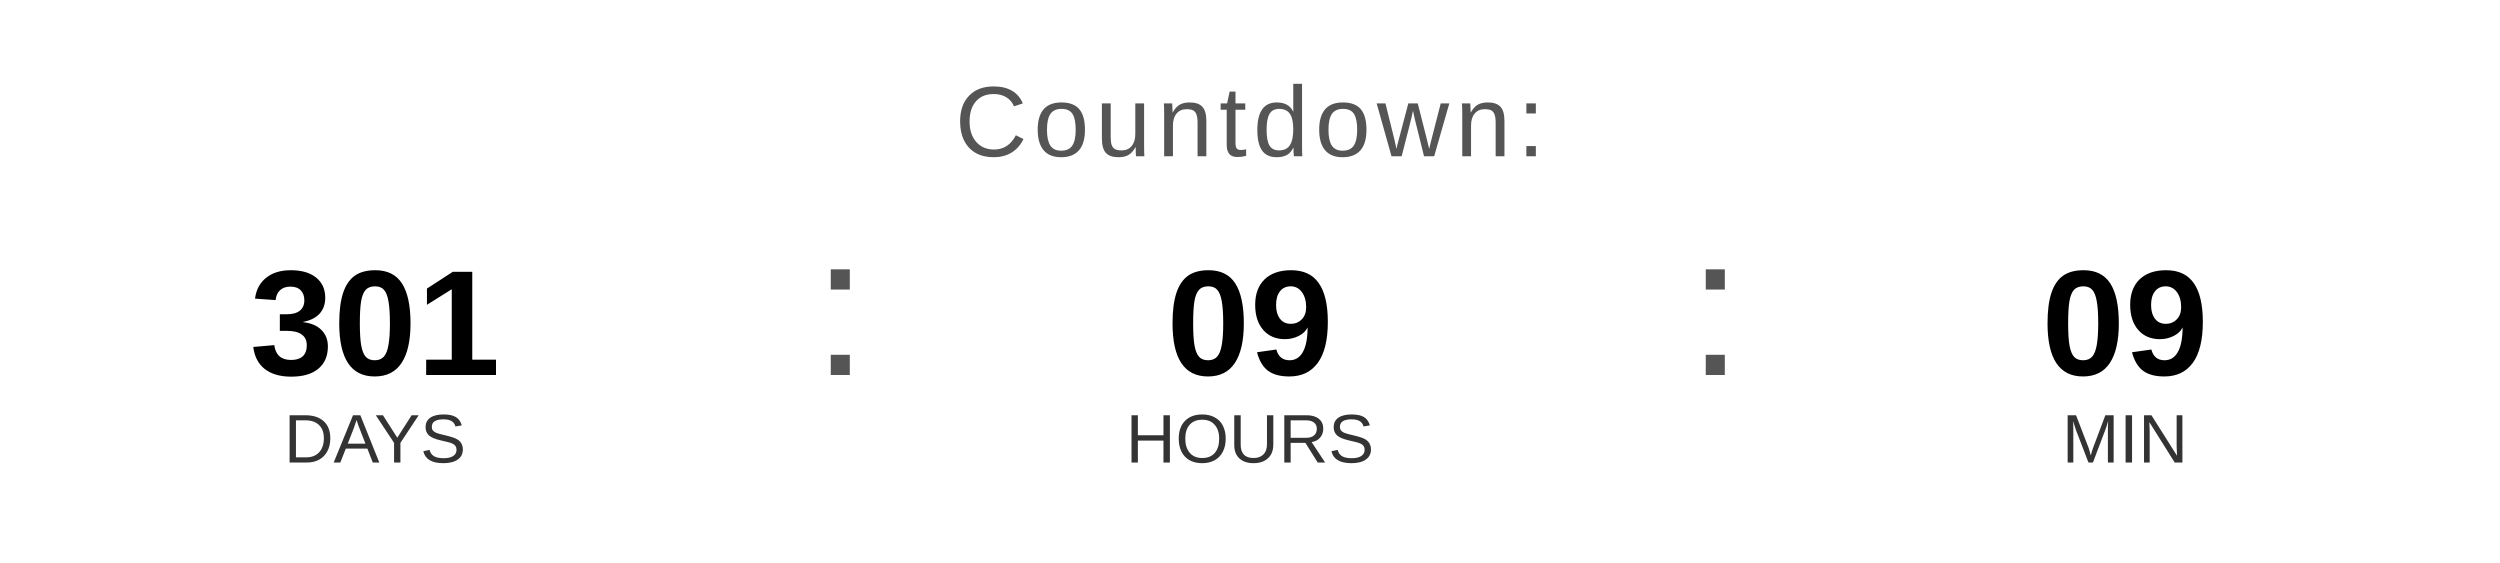
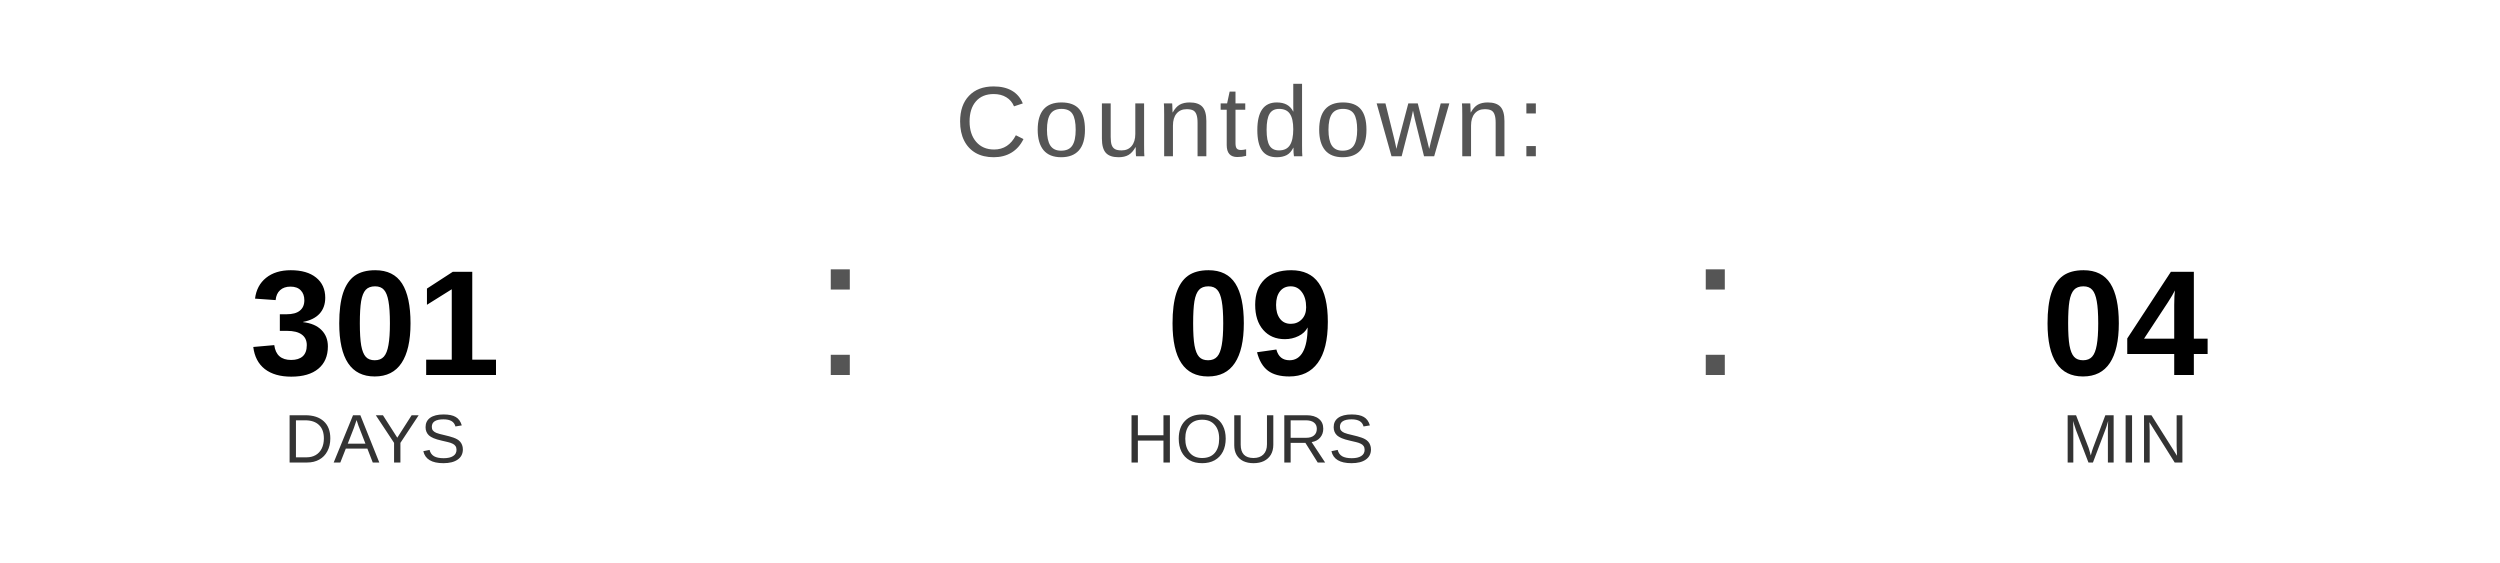
<svg xmlns="http://www.w3.org/2000/svg" width="400" height="90" viewBox="0 0 400 90">
  <text x="200" y="25" font-family="Arial, Helvetica, sans-serif" font-size="16" fill="#555555" text-anchor="middle" letter-spacing="1">
    Countdown:
  </text>
  <text x="60" y="60" font-family="Arial, Helvetica, sans-serif" font-size="24" font-weight="bold" fill="#000000" text-anchor="middle">301</text>
  <text x="60" y="74" font-family="Arial, Helvetica, sans-serif" font-size="11" fill="#333333" text-anchor="middle">DAYS</text>
  <text x="130" y="60" font-family="Arial, sans-serif" font-size="32" fill="#555555">:</text>
  <text x="200" y="60" font-family="Arial, Helvetica, sans-serif" font-size="24" font-weight="bold" fill="#000000" text-anchor="middle">09</text>
  <text x="200" y="74" font-family="Arial, Helvetica, sans-serif" font-size="11" fill="#333333" text-anchor="middle">HOURS</text>
  <text x="270" y="60" font-family="Arial, sans-serif" font-size="32" fill="#555555">:</text>
-   <text x="340" y="60" font-family="Arial, Helvetica, sans-serif" font-size="24" font-weight="bold" fill="#000000" text-anchor="middle">09</text>
+   <text x="340" y="60" font-family="Arial, Helvetica, sans-serif" font-size="24" font-weight="bold" fill="#000000" text-anchor="middle">04</text>
  <text x="340" y="74" font-family="Arial, Helvetica, sans-serif" font-size="11" fill="#333333" text-anchor="middle">MIN</text>
</svg>
